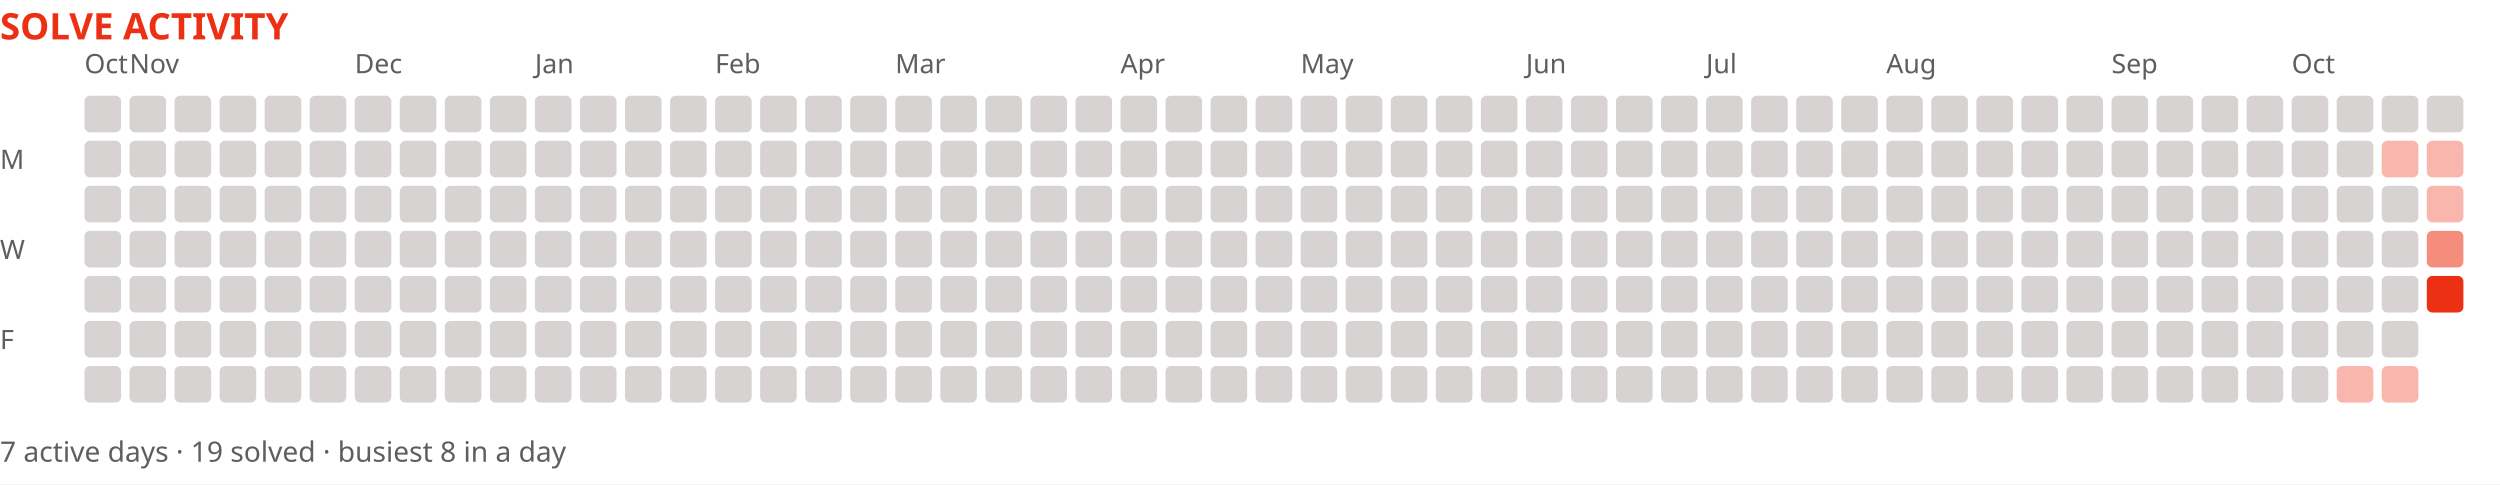
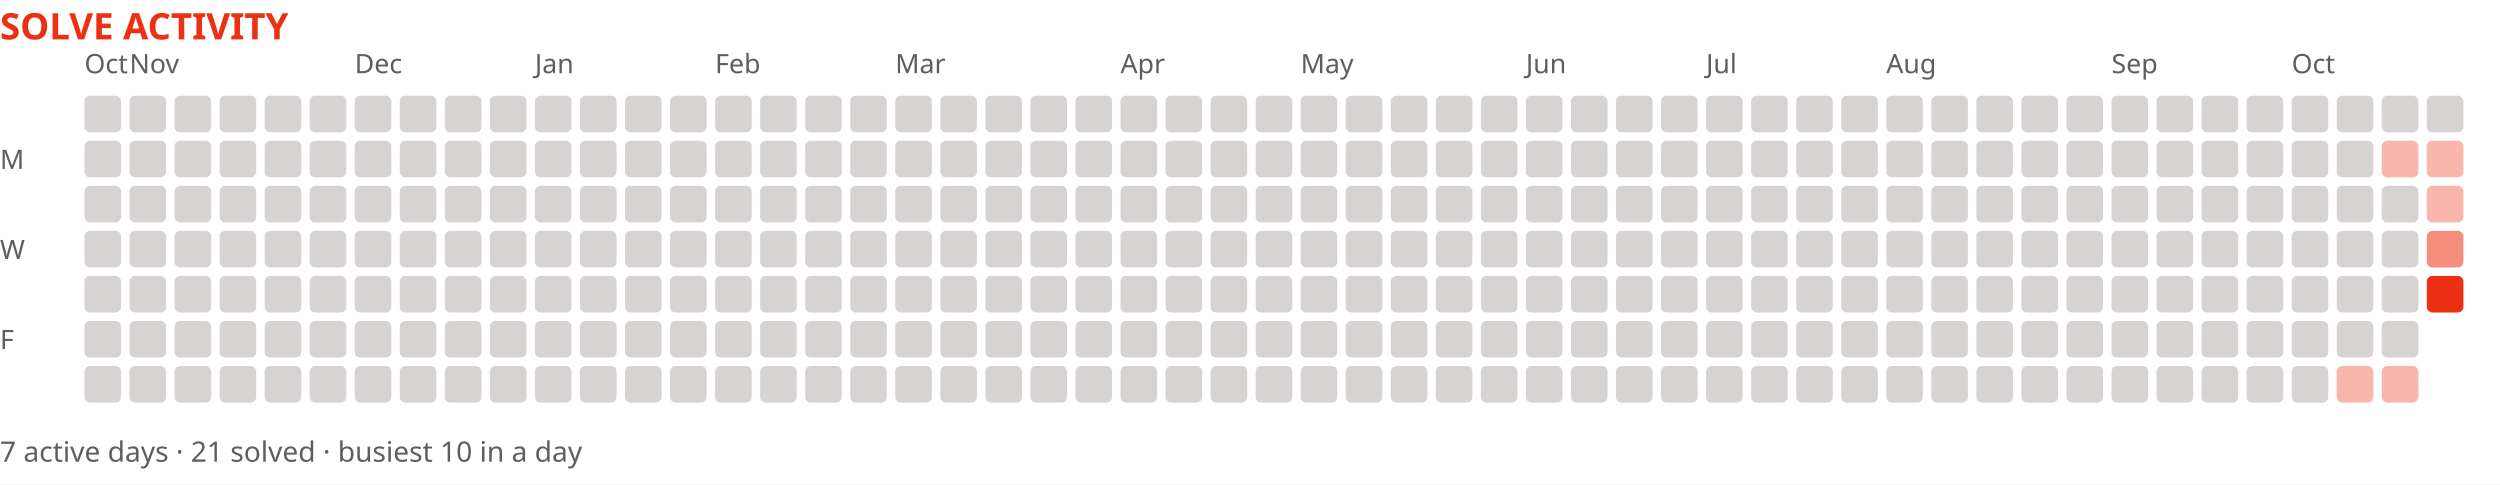
<svg xmlns="http://www.w3.org/2000/svg" width="888" height="172" viewBox="0 0 888 172" role="img" aria-label="Solve activity over the last year">
  <rect width="888" height="172" fill="#ffffff" />
  <text x="0" y="14" font-family="system-ui,sans-serif" font-size="13" font-weight="700" fill="#ec3013">SOLVE ACTIVITY</text>
  <text x="30" y="26" font-family="system-ui,sans-serif" font-size="9.5" fill="#605d5d">Oct</text>
  <text x="46" y="26" font-family="system-ui,sans-serif" font-size="9.5" fill="#605d5d">Nov</text>
  <text x="126" y="26" font-family="system-ui,sans-serif" font-size="9.5" fill="#605d5d">Dec</text>
  <text x="190" y="26" font-family="system-ui,sans-serif" font-size="9.5" fill="#605d5d">Jan</text>
  <text x="254" y="26" font-family="system-ui,sans-serif" font-size="9.5" fill="#605d5d">Feb</text>
  <text x="318" y="26" font-family="system-ui,sans-serif" font-size="9.5" fill="#605d5d">Mar</text>
  <text x="398" y="26" font-family="system-ui,sans-serif" font-size="9.5" fill="#605d5d">Apr</text>
  <text x="462" y="26" font-family="system-ui,sans-serif" font-size="9.5" fill="#605d5d">May</text>
  <text x="542" y="26" font-family="system-ui,sans-serif" font-size="9.5" fill="#605d5d">Jun</text>
  <text x="606" y="26" font-family="system-ui,sans-serif" font-size="9.5" fill="#605d5d">Jul</text>
  <text x="670" y="26" font-family="system-ui,sans-serif" font-size="9.5" fill="#605d5d">Aug</text>
  <text x="750" y="26" font-family="system-ui,sans-serif" font-size="9.5" fill="#605d5d">Sep</text>
  <text x="814" y="26" font-family="system-ui,sans-serif" font-size="9.5" fill="#605d5d">Oct</text>
  <text x="0" y="60" font-family="system-ui,sans-serif" font-size="9.5" fill="#605d5d">M</text>
  <text x="0" y="92" font-family="system-ui,sans-serif" font-size="9.5" fill="#605d5d">W</text>
  <text x="0" y="124" font-family="system-ui,sans-serif" font-size="9.5" fill="#605d5d">F</text>
  <rect x="30" y="34" width="13" height="13" fill="#d7d3d3" rx="2" />
  <rect x="30" y="50" width="13" height="13" fill="#d7d3d3" rx="2" />
  <rect x="30" y="66" width="13" height="13" fill="#d7d3d3" rx="2" />
  <rect x="30" y="82" width="13" height="13" fill="#d7d3d3" rx="2" />
  <rect x="30" y="98" width="13" height="13" fill="#d7d3d3" rx="2" />
  <rect x="30" y="114" width="13" height="13" fill="#d7d3d3" rx="2" />
  <rect x="30" y="130" width="13" height="13" fill="#d7d3d3" rx="2" />
  <rect x="46" y="34" width="13" height="13" fill="#d7d3d3" rx="2" />
  <rect x="46" y="50" width="13" height="13" fill="#d7d3d3" rx="2" />
  <rect x="46" y="66" width="13" height="13" fill="#d7d3d3" rx="2" />
  <rect x="46" y="82" width="13" height="13" fill="#d7d3d3" rx="2" />
  <rect x="46" y="98" width="13" height="13" fill="#d7d3d3" rx="2" />
  <rect x="46" y="114" width="13" height="13" fill="#d7d3d3" rx="2" />
  <rect x="46" y="130" width="13" height="13" fill="#d7d3d3" rx="2" />
  <rect x="62" y="34" width="13" height="13" fill="#d7d3d3" rx="2" />
  <rect x="62" y="50" width="13" height="13" fill="#d7d3d3" rx="2" />
  <rect x="62" y="66" width="13" height="13" fill="#d7d3d3" rx="2" />
  <rect x="62" y="82" width="13" height="13" fill="#d7d3d3" rx="2" />
  <rect x="62" y="98" width="13" height="13" fill="#d7d3d3" rx="2" />
  <rect x="62" y="114" width="13" height="13" fill="#d7d3d3" rx="2" />
  <rect x="62" y="130" width="13" height="13" fill="#d7d3d3" rx="2" />
  <rect x="78" y="34" width="13" height="13" fill="#d7d3d3" rx="2" />
  <rect x="78" y="50" width="13" height="13" fill="#d7d3d3" rx="2" />
  <rect x="78" y="66" width="13" height="13" fill="#d7d3d3" rx="2" />
  <rect x="78" y="82" width="13" height="13" fill="#d7d3d3" rx="2" />
  <rect x="78" y="98" width="13" height="13" fill="#d7d3d3" rx="2" />
  <rect x="78" y="114" width="13" height="13" fill="#d7d3d3" rx="2" />
  <rect x="78" y="130" width="13" height="13" fill="#d7d3d3" rx="2" />
  <rect x="94" y="34" width="13" height="13" fill="#d7d3d3" rx="2" />
  <rect x="94" y="50" width="13" height="13" fill="#d7d3d3" rx="2" />
  <rect x="94" y="66" width="13" height="13" fill="#d7d3d3" rx="2" />
  <rect x="94" y="82" width="13" height="13" fill="#d7d3d3" rx="2" />
  <rect x="94" y="98" width="13" height="13" fill="#d7d3d3" rx="2" />
  <rect x="94" y="114" width="13" height="13" fill="#d7d3d3" rx="2" />
  <rect x="94" y="130" width="13" height="13" fill="#d7d3d3" rx="2" />
  <rect x="110" y="34" width="13" height="13" fill="#d7d3d3" rx="2" />
  <rect x="110" y="50" width="13" height="13" fill="#d7d3d3" rx="2" />
  <rect x="110" y="66" width="13" height="13" fill="#d7d3d3" rx="2" />
  <rect x="110" y="82" width="13" height="13" fill="#d7d3d3" rx="2" />
  <rect x="110" y="98" width="13" height="13" fill="#d7d3d3" rx="2" />
  <rect x="110" y="114" width="13" height="13" fill="#d7d3d3" rx="2" />
  <rect x="110" y="130" width="13" height="13" fill="#d7d3d3" rx="2" />
  <rect x="126" y="34" width="13" height="13" fill="#d7d3d3" rx="2" />
  <rect x="126" y="50" width="13" height="13" fill="#d7d3d3" rx="2" />
  <rect x="126" y="66" width="13" height="13" fill="#d7d3d3" rx="2" />
  <rect x="126" y="82" width="13" height="13" fill="#d7d3d3" rx="2" />
  <rect x="126" y="98" width="13" height="13" fill="#d7d3d3" rx="2" />
  <rect x="126" y="114" width="13" height="13" fill="#d7d3d3" rx="2" />
  <rect x="126" y="130" width="13" height="13" fill="#d7d3d3" rx="2" />
  <rect x="142" y="34" width="13" height="13" fill="#d7d3d3" rx="2" />
  <rect x="142" y="50" width="13" height="13" fill="#d7d3d3" rx="2" />
  <rect x="142" y="66" width="13" height="13" fill="#d7d3d3" rx="2" />
  <rect x="142" y="82" width="13" height="13" fill="#d7d3d3" rx="2" />
  <rect x="142" y="98" width="13" height="13" fill="#d7d3d3" rx="2" />
  <rect x="142" y="114" width="13" height="13" fill="#d7d3d3" rx="2" />
  <rect x="142" y="130" width="13" height="13" fill="#d7d3d3" rx="2" />
  <rect x="158" y="34" width="13" height="13" fill="#d7d3d3" rx="2" />
  <rect x="158" y="50" width="13" height="13" fill="#d7d3d3" rx="2" />
  <rect x="158" y="66" width="13" height="13" fill="#d7d3d3" rx="2" />
  <rect x="158" y="82" width="13" height="13" fill="#d7d3d3" rx="2" />
  <rect x="158" y="98" width="13" height="13" fill="#d7d3d3" rx="2" />
  <rect x="158" y="114" width="13" height="13" fill="#d7d3d3" rx="2" />
  <rect x="158" y="130" width="13" height="13" fill="#d7d3d3" rx="2" />
  <rect x="174" y="34" width="13" height="13" fill="#d7d3d3" rx="2" />
  <rect x="174" y="50" width="13" height="13" fill="#d7d3d3" rx="2" />
  <rect x="174" y="66" width="13" height="13" fill="#d7d3d3" rx="2" />
  <rect x="174" y="82" width="13" height="13" fill="#d7d3d3" rx="2" />
  <rect x="174" y="98" width="13" height="13" fill="#d7d3d3" rx="2" />
  <rect x="174" y="114" width="13" height="13" fill="#d7d3d3" rx="2" />
  <rect x="174" y="130" width="13" height="13" fill="#d7d3d3" rx="2" />
  <rect x="190" y="34" width="13" height="13" fill="#d7d3d3" rx="2" />
  <rect x="190" y="50" width="13" height="13" fill="#d7d3d3" rx="2" />
  <rect x="190" y="66" width="13" height="13" fill="#d7d3d3" rx="2" />
  <rect x="190" y="82" width="13" height="13" fill="#d7d3d3" rx="2" />
  <rect x="190" y="98" width="13" height="13" fill="#d7d3d3" rx="2" />
  <rect x="190" y="114" width="13" height="13" fill="#d7d3d3" rx="2" />
  <rect x="190" y="130" width="13" height="13" fill="#d7d3d3" rx="2" />
  <rect x="206" y="34" width="13" height="13" fill="#d7d3d3" rx="2" />
  <rect x="206" y="50" width="13" height="13" fill="#d7d3d3" rx="2" />
  <rect x="206" y="66" width="13" height="13" fill="#d7d3d3" rx="2" />
  <rect x="206" y="82" width="13" height="13" fill="#d7d3d3" rx="2" />
  <rect x="206" y="98" width="13" height="13" fill="#d7d3d3" rx="2" />
  <rect x="206" y="114" width="13" height="13" fill="#d7d3d3" rx="2" />
  <rect x="206" y="130" width="13" height="13" fill="#d7d3d3" rx="2" />
  <rect x="222" y="34" width="13" height="13" fill="#d7d3d3" rx="2" />
  <rect x="222" y="50" width="13" height="13" fill="#d7d3d3" rx="2" />
  <rect x="222" y="66" width="13" height="13" fill="#d7d3d3" rx="2" />
  <rect x="222" y="82" width="13" height="13" fill="#d7d3d3" rx="2" />
  <rect x="222" y="98" width="13" height="13" fill="#d7d3d3" rx="2" />
  <rect x="222" y="114" width="13" height="13" fill="#d7d3d3" rx="2" />
  <rect x="222" y="130" width="13" height="13" fill="#d7d3d3" rx="2" />
  <rect x="238" y="34" width="13" height="13" fill="#d7d3d3" rx="2" />
  <rect x="238" y="50" width="13" height="13" fill="#d7d3d3" rx="2" />
  <rect x="238" y="66" width="13" height="13" fill="#d7d3d3" rx="2" />
  <rect x="238" y="82" width="13" height="13" fill="#d7d3d3" rx="2" />
  <rect x="238" y="98" width="13" height="13" fill="#d7d3d3" rx="2" />
  <rect x="238" y="114" width="13" height="13" fill="#d7d3d3" rx="2" />
  <rect x="238" y="130" width="13" height="13" fill="#d7d3d3" rx="2" />
  <rect x="254" y="34" width="13" height="13" fill="#d7d3d3" rx="2" />
  <rect x="254" y="50" width="13" height="13" fill="#d7d3d3" rx="2" />
  <rect x="254" y="66" width="13" height="13" fill="#d7d3d3" rx="2" />
  <rect x="254" y="82" width="13" height="13" fill="#d7d3d3" rx="2" />
  <rect x="254" y="98" width="13" height="13" fill="#d7d3d3" rx="2" />
  <rect x="254" y="114" width="13" height="13" fill="#d7d3d3" rx="2" />
  <rect x="254" y="130" width="13" height="13" fill="#d7d3d3" rx="2" />
  <rect x="270" y="34" width="13" height="13" fill="#d7d3d3" rx="2" />
  <rect x="270" y="50" width="13" height="13" fill="#d7d3d3" rx="2" />
  <rect x="270" y="66" width="13" height="13" fill="#d7d3d3" rx="2" />
  <rect x="270" y="82" width="13" height="13" fill="#d7d3d3" rx="2" />
  <rect x="270" y="98" width="13" height="13" fill="#d7d3d3" rx="2" />
  <rect x="270" y="114" width="13" height="13" fill="#d7d3d3" rx="2" />
  <rect x="270" y="130" width="13" height="13" fill="#d7d3d3" rx="2" />
  <rect x="286" y="34" width="13" height="13" fill="#d7d3d3" rx="2" />
  <rect x="286" y="50" width="13" height="13" fill="#d7d3d3" rx="2" />
  <rect x="286" y="66" width="13" height="13" fill="#d7d3d3" rx="2" />
  <rect x="286" y="82" width="13" height="13" fill="#d7d3d3" rx="2" />
  <rect x="286" y="98" width="13" height="13" fill="#d7d3d3" rx="2" />
  <rect x="286" y="114" width="13" height="13" fill="#d7d3d3" rx="2" />
  <rect x="286" y="130" width="13" height="13" fill="#d7d3d3" rx="2" />
  <rect x="302" y="34" width="13" height="13" fill="#d7d3d3" rx="2" />
  <rect x="302" y="50" width="13" height="13" fill="#d7d3d3" rx="2" />
  <rect x="302" y="66" width="13" height="13" fill="#d7d3d3" rx="2" />
  <rect x="302" y="82" width="13" height="13" fill="#d7d3d3" rx="2" />
  <rect x="302" y="98" width="13" height="13" fill="#d7d3d3" rx="2" />
  <rect x="302" y="114" width="13" height="13" fill="#d7d3d3" rx="2" />
  <rect x="302" y="130" width="13" height="13" fill="#d7d3d3" rx="2" />
  <rect x="318" y="34" width="13" height="13" fill="#d7d3d3" rx="2" />
  <rect x="318" y="50" width="13" height="13" fill="#d7d3d3" rx="2" />
  <rect x="318" y="66" width="13" height="13" fill="#d7d3d3" rx="2" />
  <rect x="318" y="82" width="13" height="13" fill="#d7d3d3" rx="2" />
  <rect x="318" y="98" width="13" height="13" fill="#d7d3d3" rx="2" />
  <rect x="318" y="114" width="13" height="13" fill="#d7d3d3" rx="2" />
  <rect x="318" y="130" width="13" height="13" fill="#d7d3d3" rx="2" />
  <rect x="334" y="34" width="13" height="13" fill="#d7d3d3" rx="2" />
  <rect x="334" y="50" width="13" height="13" fill="#d7d3d3" rx="2" />
  <rect x="334" y="66" width="13" height="13" fill="#d7d3d3" rx="2" />
  <rect x="334" y="82" width="13" height="13" fill="#d7d3d3" rx="2" />
  <rect x="334" y="98" width="13" height="13" fill="#d7d3d3" rx="2" />
  <rect x="334" y="114" width="13" height="13" fill="#d7d3d3" rx="2" />
  <rect x="334" y="130" width="13" height="13" fill="#d7d3d3" rx="2" />
  <rect x="350" y="34" width="13" height="13" fill="#d7d3d3" rx="2" />
  <rect x="350" y="50" width="13" height="13" fill="#d7d3d3" rx="2" />
  <rect x="350" y="66" width="13" height="13" fill="#d7d3d3" rx="2" />
  <rect x="350" y="82" width="13" height="13" fill="#d7d3d3" rx="2" />
  <rect x="350" y="98" width="13" height="13" fill="#d7d3d3" rx="2" />
  <rect x="350" y="114" width="13" height="13" fill="#d7d3d3" rx="2" />
  <rect x="350" y="130" width="13" height="13" fill="#d7d3d3" rx="2" />
  <rect x="366" y="34" width="13" height="13" fill="#d7d3d3" rx="2" />
  <rect x="366" y="50" width="13" height="13" fill="#d7d3d3" rx="2" />
  <rect x="366" y="66" width="13" height="13" fill="#d7d3d3" rx="2" />
  <rect x="366" y="82" width="13" height="13" fill="#d7d3d3" rx="2" />
  <rect x="366" y="98" width="13" height="13" fill="#d7d3d3" rx="2" />
  <rect x="366" y="114" width="13" height="13" fill="#d7d3d3" rx="2" />
  <rect x="366" y="130" width="13" height="13" fill="#d7d3d3" rx="2" />
  <rect x="382" y="34" width="13" height="13" fill="#d7d3d3" rx="2" />
  <rect x="382" y="50" width="13" height="13" fill="#d7d3d3" rx="2" />
  <rect x="382" y="66" width="13" height="13" fill="#d7d3d3" rx="2" />
  <rect x="382" y="82" width="13" height="13" fill="#d7d3d3" rx="2" />
  <rect x="382" y="98" width="13" height="13" fill="#d7d3d3" rx="2" />
  <rect x="382" y="114" width="13" height="13" fill="#d7d3d3" rx="2" />
  <rect x="382" y="130" width="13" height="13" fill="#d7d3d3" rx="2" />
  <rect x="398" y="34" width="13" height="13" fill="#d7d3d3" rx="2" />
  <rect x="398" y="50" width="13" height="13" fill="#d7d3d3" rx="2" />
  <rect x="398" y="66" width="13" height="13" fill="#d7d3d3" rx="2" />
  <rect x="398" y="82" width="13" height="13" fill="#d7d3d3" rx="2" />
  <rect x="398" y="98" width="13" height="13" fill="#d7d3d3" rx="2" />
  <rect x="398" y="114" width="13" height="13" fill="#d7d3d3" rx="2" />
  <rect x="398" y="130" width="13" height="13" fill="#d7d3d3" rx="2" />
  <rect x="414" y="34" width="13" height="13" fill="#d7d3d3" rx="2" />
  <rect x="414" y="50" width="13" height="13" fill="#d7d3d3" rx="2" />
  <rect x="414" y="66" width="13" height="13" fill="#d7d3d3" rx="2" />
  <rect x="414" y="82" width="13" height="13" fill="#d7d3d3" rx="2" />
  <rect x="414" y="98" width="13" height="13" fill="#d7d3d3" rx="2" />
  <rect x="414" y="114" width="13" height="13" fill="#d7d3d3" rx="2" />
  <rect x="414" y="130" width="13" height="13" fill="#d7d3d3" rx="2" />
  <rect x="430" y="34" width="13" height="13" fill="#d7d3d3" rx="2" />
  <rect x="430" y="50" width="13" height="13" fill="#d7d3d3" rx="2" />
  <rect x="430" y="66" width="13" height="13" fill="#d7d3d3" rx="2" />
  <rect x="430" y="82" width="13" height="13" fill="#d7d3d3" rx="2" />
  <rect x="430" y="98" width="13" height="13" fill="#d7d3d3" rx="2" />
  <rect x="430" y="114" width="13" height="13" fill="#d7d3d3" rx="2" />
  <rect x="430" y="130" width="13" height="13" fill="#d7d3d3" rx="2" />
  <rect x="446" y="34" width="13" height="13" fill="#d7d3d3" rx="2" />
  <rect x="446" y="50" width="13" height="13" fill="#d7d3d3" rx="2" />
  <rect x="446" y="66" width="13" height="13" fill="#d7d3d3" rx="2" />
  <rect x="446" y="82" width="13" height="13" fill="#d7d3d3" rx="2" />
  <rect x="446" y="98" width="13" height="13" fill="#d7d3d3" rx="2" />
  <rect x="446" y="114" width="13" height="13" fill="#d7d3d3" rx="2" />
  <rect x="446" y="130" width="13" height="13" fill="#d7d3d3" rx="2" />
  <rect x="462" y="34" width="13" height="13" fill="#d7d3d3" rx="2" />
  <rect x="462" y="50" width="13" height="13" fill="#d7d3d3" rx="2" />
  <rect x="462" y="66" width="13" height="13" fill="#d7d3d3" rx="2" />
  <rect x="462" y="82" width="13" height="13" fill="#d7d3d3" rx="2" />
  <rect x="462" y="98" width="13" height="13" fill="#d7d3d3" rx="2" />
  <rect x="462" y="114" width="13" height="13" fill="#d7d3d3" rx="2" />
  <rect x="462" y="130" width="13" height="13" fill="#d7d3d3" rx="2" />
  <rect x="478" y="34" width="13" height="13" fill="#d7d3d3" rx="2" />
  <rect x="478" y="50" width="13" height="13" fill="#d7d3d3" rx="2" />
  <rect x="478" y="66" width="13" height="13" fill="#d7d3d3" rx="2" />
  <rect x="478" y="82" width="13" height="13" fill="#d7d3d3" rx="2" />
  <rect x="478" y="98" width="13" height="13" fill="#d7d3d3" rx="2" />
  <rect x="478" y="114" width="13" height="13" fill="#d7d3d3" rx="2" />
  <rect x="478" y="130" width="13" height="13" fill="#d7d3d3" rx="2" />
  <rect x="494" y="34" width="13" height="13" fill="#d7d3d3" rx="2" />
  <rect x="494" y="50" width="13" height="13" fill="#d7d3d3" rx="2" />
  <rect x="494" y="66" width="13" height="13" fill="#d7d3d3" rx="2" />
  <rect x="494" y="82" width="13" height="13" fill="#d7d3d3" rx="2" />
  <rect x="494" y="98" width="13" height="13" fill="#d7d3d3" rx="2" />
  <rect x="494" y="114" width="13" height="13" fill="#d7d3d3" rx="2" />
  <rect x="494" y="130" width="13" height="13" fill="#d7d3d3" rx="2" />
  <rect x="510" y="34" width="13" height="13" fill="#d7d3d3" rx="2" />
  <rect x="510" y="50" width="13" height="13" fill="#d7d3d3" rx="2" />
  <rect x="510" y="66" width="13" height="13" fill="#d7d3d3" rx="2" />
  <rect x="510" y="82" width="13" height="13" fill="#d7d3d3" rx="2" />
  <rect x="510" y="98" width="13" height="13" fill="#d7d3d3" rx="2" />
  <rect x="510" y="114" width="13" height="13" fill="#d7d3d3" rx="2" />
  <rect x="510" y="130" width="13" height="13" fill="#d7d3d3" rx="2" />
  <rect x="526" y="34" width="13" height="13" fill="#d7d3d3" rx="2" />
  <rect x="526" y="50" width="13" height="13" fill="#d7d3d3" rx="2" />
  <rect x="526" y="66" width="13" height="13" fill="#d7d3d3" rx="2" />
  <rect x="526" y="82" width="13" height="13" fill="#d7d3d3" rx="2" />
  <rect x="526" y="98" width="13" height="13" fill="#d7d3d3" rx="2" />
  <rect x="526" y="114" width="13" height="13" fill="#d7d3d3" rx="2" />
  <rect x="526" y="130" width="13" height="13" fill="#d7d3d3" rx="2" />
  <rect x="542" y="34" width="13" height="13" fill="#d7d3d3" rx="2" />
  <rect x="542" y="50" width="13" height="13" fill="#d7d3d3" rx="2" />
  <rect x="542" y="66" width="13" height="13" fill="#d7d3d3" rx="2" />
  <rect x="542" y="82" width="13" height="13" fill="#d7d3d3" rx="2" />
  <rect x="542" y="98" width="13" height="13" fill="#d7d3d3" rx="2" />
  <rect x="542" y="114" width="13" height="13" fill="#d7d3d3" rx="2" />
  <rect x="542" y="130" width="13" height="13" fill="#d7d3d3" rx="2" />
  <rect x="558" y="34" width="13" height="13" fill="#d7d3d3" rx="2" />
  <rect x="558" y="50" width="13" height="13" fill="#d7d3d3" rx="2" />
  <rect x="558" y="66" width="13" height="13" fill="#d7d3d3" rx="2" />
  <rect x="558" y="82" width="13" height="13" fill="#d7d3d3" rx="2" />
  <rect x="558" y="98" width="13" height="13" fill="#d7d3d3" rx="2" />
  <rect x="558" y="114" width="13" height="13" fill="#d7d3d3" rx="2" />
  <rect x="558" y="130" width="13" height="13" fill="#d7d3d3" rx="2" />
  <rect x="574" y="34" width="13" height="13" fill="#d7d3d3" rx="2" />
  <rect x="574" y="50" width="13" height="13" fill="#d7d3d3" rx="2" />
  <rect x="574" y="66" width="13" height="13" fill="#d7d3d3" rx="2" />
  <rect x="574" y="82" width="13" height="13" fill="#d7d3d3" rx="2" />
  <rect x="574" y="98" width="13" height="13" fill="#d7d3d3" rx="2" />
  <rect x="574" y="114" width="13" height="13" fill="#d7d3d3" rx="2" />
  <rect x="574" y="130" width="13" height="13" fill="#d7d3d3" rx="2" />
  <rect x="590" y="34" width="13" height="13" fill="#d7d3d3" rx="2" />
  <rect x="590" y="50" width="13" height="13" fill="#d7d3d3" rx="2" />
  <rect x="590" y="66" width="13" height="13" fill="#d7d3d3" rx="2" />
  <rect x="590" y="82" width="13" height="13" fill="#d7d3d3" rx="2" />
  <rect x="590" y="98" width="13" height="13" fill="#d7d3d3" rx="2" />
  <rect x="590" y="114" width="13" height="13" fill="#d7d3d3" rx="2" />
  <rect x="590" y="130" width="13" height="13" fill="#d7d3d3" rx="2" />
  <rect x="606" y="34" width="13" height="13" fill="#d7d3d3" rx="2" />
  <rect x="606" y="50" width="13" height="13" fill="#d7d3d3" rx="2" />
  <rect x="606" y="66" width="13" height="13" fill="#d7d3d3" rx="2" />
  <rect x="606" y="82" width="13" height="13" fill="#d7d3d3" rx="2" />
  <rect x="606" y="98" width="13" height="13" fill="#d7d3d3" rx="2" />
  <rect x="606" y="114" width="13" height="13" fill="#d7d3d3" rx="2" />
  <rect x="606" y="130" width="13" height="13" fill="#d7d3d3" rx="2" />
  <rect x="622" y="34" width="13" height="13" fill="#d7d3d3" rx="2" />
  <rect x="622" y="50" width="13" height="13" fill="#d7d3d3" rx="2" />
  <rect x="622" y="66" width="13" height="13" fill="#d7d3d3" rx="2" />
  <rect x="622" y="82" width="13" height="13" fill="#d7d3d3" rx="2" />
  <rect x="622" y="98" width="13" height="13" fill="#d7d3d3" rx="2" />
  <rect x="622" y="114" width="13" height="13" fill="#d7d3d3" rx="2" />
  <rect x="622" y="130" width="13" height="13" fill="#d7d3d3" rx="2" />
  <rect x="638" y="34" width="13" height="13" fill="#d7d3d3" rx="2" />
  <rect x="638" y="50" width="13" height="13" fill="#d7d3d3" rx="2" />
  <rect x="638" y="66" width="13" height="13" fill="#d7d3d3" rx="2" />
  <rect x="638" y="82" width="13" height="13" fill="#d7d3d3" rx="2" />
  <rect x="638" y="98" width="13" height="13" fill="#d7d3d3" rx="2" />
  <rect x="638" y="114" width="13" height="13" fill="#d7d3d3" rx="2" />
  <rect x="638" y="130" width="13" height="13" fill="#d7d3d3" rx="2" />
  <rect x="654" y="34" width="13" height="13" fill="#d7d3d3" rx="2" />
  <rect x="654" y="50" width="13" height="13" fill="#d7d3d3" rx="2" />
  <rect x="654" y="66" width="13" height="13" fill="#d7d3d3" rx="2" />
  <rect x="654" y="82" width="13" height="13" fill="#d7d3d3" rx="2" />
  <rect x="654" y="98" width="13" height="13" fill="#d7d3d3" rx="2" />
  <rect x="654" y="114" width="13" height="13" fill="#d7d3d3" rx="2" />
  <rect x="654" y="130" width="13" height="13" fill="#d7d3d3" rx="2" />
  <rect x="670" y="34" width="13" height="13" fill="#d7d3d3" rx="2" />
  <rect x="670" y="50" width="13" height="13" fill="#d7d3d3" rx="2" />
  <rect x="670" y="66" width="13" height="13" fill="#d7d3d3" rx="2" />
  <rect x="670" y="82" width="13" height="13" fill="#d7d3d3" rx="2" />
  <rect x="670" y="98" width="13" height="13" fill="#d7d3d3" rx="2" />
  <rect x="670" y="114" width="13" height="13" fill="#d7d3d3" rx="2" />
  <rect x="670" y="130" width="13" height="13" fill="#d7d3d3" rx="2" />
  <rect x="686" y="34" width="13" height="13" fill="#d7d3d3" rx="2" />
  <rect x="686" y="50" width="13" height="13" fill="#d7d3d3" rx="2" />
  <rect x="686" y="66" width="13" height="13" fill="#d7d3d3" rx="2" />
  <rect x="686" y="82" width="13" height="13" fill="#d7d3d3" rx="2" />
  <rect x="686" y="98" width="13" height="13" fill="#d7d3d3" rx="2" />
  <rect x="686" y="114" width="13" height="13" fill="#d7d3d3" rx="2" />
  <rect x="686" y="130" width="13" height="13" fill="#d7d3d3" rx="2" />
  <rect x="702" y="34" width="13" height="13" fill="#d7d3d3" rx="2" />
  <rect x="702" y="50" width="13" height="13" fill="#d7d3d3" rx="2" />
  <rect x="702" y="66" width="13" height="13" fill="#d7d3d3" rx="2" />
  <rect x="702" y="82" width="13" height="13" fill="#d7d3d3" rx="2" />
  <rect x="702" y="98" width="13" height="13" fill="#d7d3d3" rx="2" />
  <rect x="702" y="114" width="13" height="13" fill="#d7d3d3" rx="2" />
  <rect x="702" y="130" width="13" height="13" fill="#d7d3d3" rx="2" />
  <rect x="718" y="34" width="13" height="13" fill="#d7d3d3" rx="2" />
  <rect x="718" y="50" width="13" height="13" fill="#d7d3d3" rx="2" />
  <rect x="718" y="66" width="13" height="13" fill="#d7d3d3" rx="2" />
  <rect x="718" y="82" width="13" height="13" fill="#d7d3d3" rx="2" />
  <rect x="718" y="98" width="13" height="13" fill="#d7d3d3" rx="2" />
  <rect x="718" y="114" width="13" height="13" fill="#d7d3d3" rx="2" />
  <rect x="718" y="130" width="13" height="13" fill="#d7d3d3" rx="2" />
  <rect x="734" y="34" width="13" height="13" fill="#d7d3d3" rx="2" />
  <rect x="734" y="50" width="13" height="13" fill="#d7d3d3" rx="2" />
  <rect x="734" y="66" width="13" height="13" fill="#d7d3d3" rx="2" />
  <rect x="734" y="82" width="13" height="13" fill="#d7d3d3" rx="2" />
  <rect x="734" y="98" width="13" height="13" fill="#d7d3d3" rx="2" />
  <rect x="734" y="114" width="13" height="13" fill="#d7d3d3" rx="2" />
  <rect x="734" y="130" width="13" height="13" fill="#d7d3d3" rx="2" />
  <rect x="750" y="34" width="13" height="13" fill="#d7d3d3" rx="2" />
  <rect x="750" y="50" width="13" height="13" fill="#d7d3d3" rx="2" />
  <rect x="750" y="66" width="13" height="13" fill="#d7d3d3" rx="2" />
  <rect x="750" y="82" width="13" height="13" fill="#d7d3d3" rx="2" />
  <rect x="750" y="98" width="13" height="13" fill="#d7d3d3" rx="2" />
  <rect x="750" y="114" width="13" height="13" fill="#d7d3d3" rx="2" />
  <rect x="750" y="130" width="13" height="13" fill="#d7d3d3" rx="2" />
  <rect x="766" y="34" width="13" height="13" fill="#d7d3d3" rx="2" />
  <rect x="766" y="50" width="13" height="13" fill="#d7d3d3" rx="2" />
  <rect x="766" y="66" width="13" height="13" fill="#d7d3d3" rx="2" />
  <rect x="766" y="82" width="13" height="13" fill="#d7d3d3" rx="2" />
  <rect x="766" y="98" width="13" height="13" fill="#d7d3d3" rx="2" />
  <rect x="766" y="114" width="13" height="13" fill="#d7d3d3" rx="2" />
  <rect x="766" y="130" width="13" height="13" fill="#d7d3d3" rx="2" />
  <rect x="782" y="34" width="13" height="13" fill="#d7d3d3" rx="2" />
  <rect x="782" y="50" width="13" height="13" fill="#d7d3d3" rx="2" />
  <rect x="782" y="66" width="13" height="13" fill="#d7d3d3" rx="2" />
  <rect x="782" y="82" width="13" height="13" fill="#d7d3d3" rx="2" />
  <rect x="782" y="98" width="13" height="13" fill="#d7d3d3" rx="2" />
  <rect x="782" y="114" width="13" height="13" fill="#d7d3d3" rx="2" />
  <rect x="782" y="130" width="13" height="13" fill="#d7d3d3" rx="2" />
  <rect x="798" y="34" width="13" height="13" fill="#d7d3d3" rx="2" />
  <rect x="798" y="50" width="13" height="13" fill="#d7d3d3" rx="2" />
  <rect x="798" y="66" width="13" height="13" fill="#d7d3d3" rx="2" />
  <rect x="798" y="82" width="13" height="13" fill="#d7d3d3" rx="2" />
  <rect x="798" y="98" width="13" height="13" fill="#d7d3d3" rx="2" />
  <rect x="798" y="114" width="13" height="13" fill="#d7d3d3" rx="2" />
  <rect x="798" y="130" width="13" height="13" fill="#d7d3d3" rx="2" />
  <rect x="814" y="34" width="13" height="13" fill="#d7d3d3" rx="2" />
  <rect x="814" y="50" width="13" height="13" fill="#d7d3d3" rx="2" />
  <rect x="814" y="66" width="13" height="13" fill="#d7d3d3" rx="2" />
  <rect x="814" y="82" width="13" height="13" fill="#d7d3d3" rx="2" />
  <rect x="814" y="98" width="13" height="13" fill="#d7d3d3" rx="2" />
  <rect x="814" y="114" width="13" height="13" fill="#d7d3d3" rx="2" />
  <rect x="814" y="130" width="13" height="13" fill="#d7d3d3" rx="2" />
  <rect x="830" y="34" width="13" height="13" fill="#d7d3d3" rx="2" />
  <rect x="830" y="50" width="13" height="13" fill="#d7d3d3" rx="2" />
  <rect x="830" y="66" width="13" height="13" fill="#d7d3d3" rx="2" />
  <rect x="830" y="82" width="13" height="13" fill="#d7d3d3" rx="2" />
  <rect x="830" y="98" width="13" height="13" fill="#d7d3d3" rx="2" />
  <rect x="830" y="114" width="13" height="13" fill="#d7d3d3" rx="2" />
  <rect x="830" y="130" width="13" height="13" fill="#ec301359" rx="2" />
  <rect x="846" y="34" width="13" height="13" fill="#d7d3d3" rx="2" />
  <rect x="846" y="50" width="13" height="13" fill="#ec301359" rx="2" />
  <rect x="846" y="66" width="13" height="13" fill="#d7d3d3" rx="2" />
  <rect x="846" y="82" width="13" height="13" fill="#d7d3d3" rx="2" />
  <rect x="846" y="98" width="13" height="13" fill="#d7d3d3" rx="2" />
  <rect x="846" y="114" width="13" height="13" fill="#d7d3d3" rx="2" />
  <rect x="846" y="130" width="13" height="13" fill="#ec301359" rx="2" />
  <rect x="862" y="34" width="13" height="13" fill="#d7d3d3" rx="2" />
  <rect x="862" y="50" width="13" height="13" fill="#ec301359" rx="2" />
  <rect x="862" y="66" width="13" height="13" fill="#ec301359" rx="2" />
  <rect x="862" y="82" width="13" height="13" fill="#ec30138c" rx="2" />
  <rect x="862" y="98" width="13" height="13" fill="#ec3013" rx="2" />
-   <text x="0" y="164" font-family="system-ui,sans-serif" font-size="10" fill="#605d5d">7 active days · 19 solved · busiest 8 in a day</text>
+   <text x="0" y="164" font-family="system-ui,sans-serif" font-size="10" fill="#605d5d">7 active days · 21 solved · busiest 10 in a day</text>
</svg>
